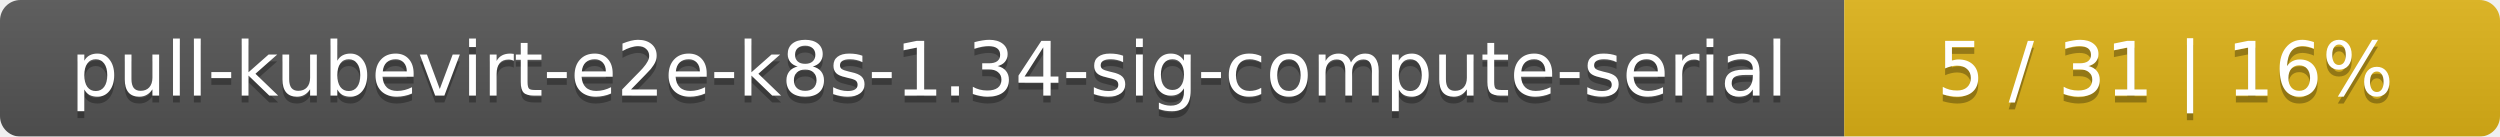
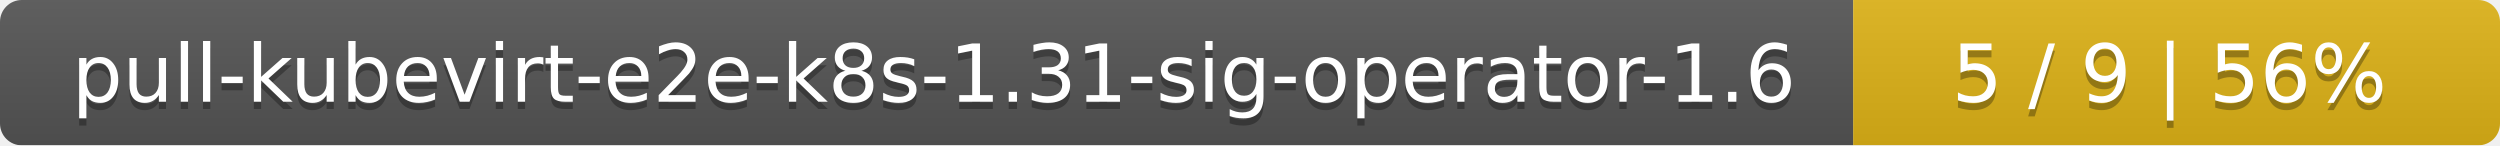
- <svg xmlns="http://www.w3.org/2000/svg" width="366" height="20">
+ <svg xmlns="http://www.w3.org/2000/svg" width="344" height="20">
  <linearGradient id="smooth" x2="0" y2="100%">
    <stop offset="0" stop-color="#bbb" stop-opacity=".1" />
    <stop offset="1" stop-opacity=".1" />
  </linearGradient>
  <mask id="round">
-     <rect width="366" height="20" rx="3" fill="#fff" />
+     <rect width="344" height="20" rx="3" fill="#fff" />
  </mask>
  <g mask="url(#round)">
-     <rect width="270" height="20" fill="#555" />
-     <rect x="270" width="96" height="20" fill="#dfb317" />
-     <rect width="366" height="20" fill="url(#smooth)" />
+     <rect width="255" height="20" fill="#555" />
+     <rect x="255" width="89" height="20" fill="#dfb317" />
+     <rect width="344" height="20" fill="url(#smooth)" />
  </g>
  <g fill="#fff" text-anchor="middle" font-family="DejaVu Sans,Verdana,Geneva,sans-serif" font-size="11">
-     <text x="136" y="15" fill="#010101" fill-opacity=".3">pull-kubevirt-e2e-k8s-1.34-sig-compute-serial</text>
-     <text x="136" y="14">pull-kubevirt-e2e-k8s-1.34-sig-compute-serial</text>
-     <text x="317" y="15" fill="#010101" fill-opacity=".3">5 / 31    |    16%</text>
-     <text x="317" y="14">5 / 31    |    16%</text>
+     <text x="128.5" y="15" fill="#010101" fill-opacity=".3">pull-kubevirt-e2e-k8s-1.31-sig-operator-1.6</text>
+     <text x="128.5" y="14">pull-kubevirt-e2e-k8s-1.31-sig-operator-1.6</text>
+     <text x="298.5" y="15" fill="#010101" fill-opacity=".3">5 / 9    |    56%</text>
+     <text x="298.5" y="14">5 / 9    |    56%</text>
  </g>
</svg>
